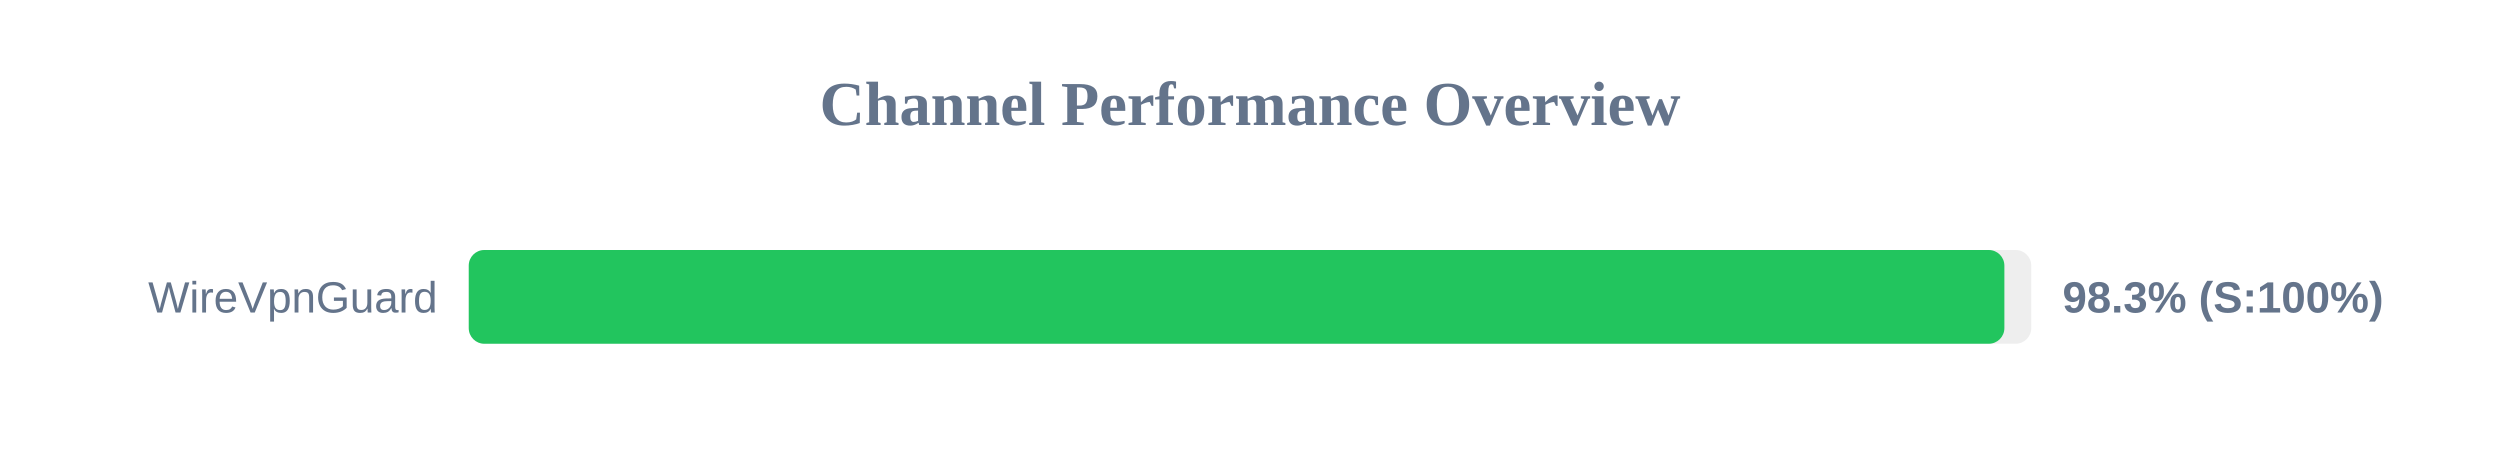
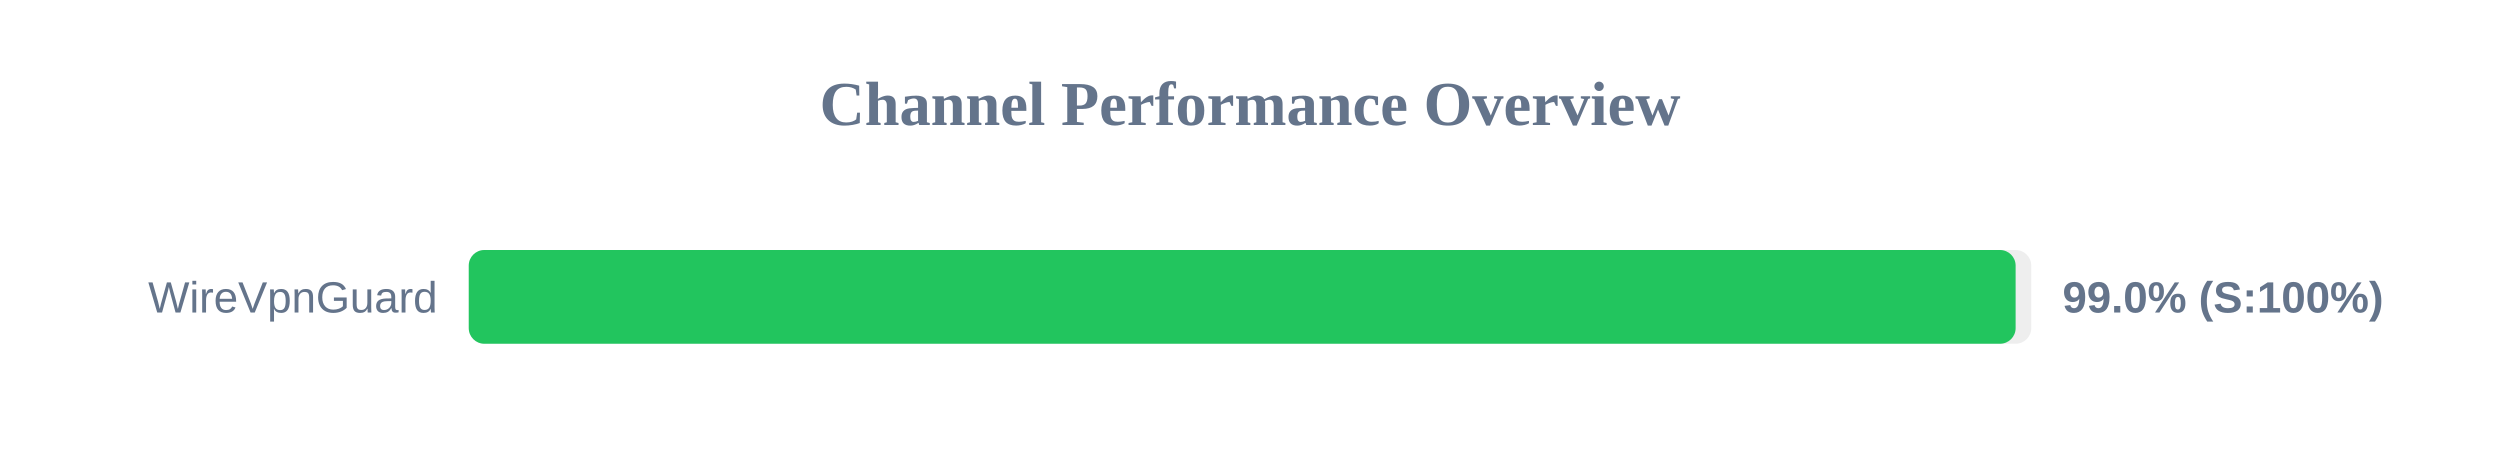
<svg xmlns="http://www.w3.org/2000/svg" width="800" height="150" version="1.1">
  <style>
        .row { font: 14px Arial; fill: #64748b; }
        .score { font: bold 14px Arial; fill: #64748b; }
    </style>
  <text x="400" y="40" text-anchor="middle" font-size="20px" font-weight="bold" fill="#64748b">Channel Performance Overview</text>
  <rect x="150" y="80" width="500" height="30" fill="#eee" rx="5" />
-   <rect x="150" y="80" width="491.4" height="30" fill="#22c55e" rx="5" />
+   <rect x="150" y="80" width="495.0" height="30" fill="#22c55e" rx="5" />
  <text x="140" y="100" text-anchor="end" class="row">WireVpnGuard</text>
-   <text x="660" y="100" text-anchor="start" class="score">98.3% (S:100%)</text>
+   <text x="660" y="100" text-anchor="start" class="score">99.0% (S:100%)</text>
</svg>
